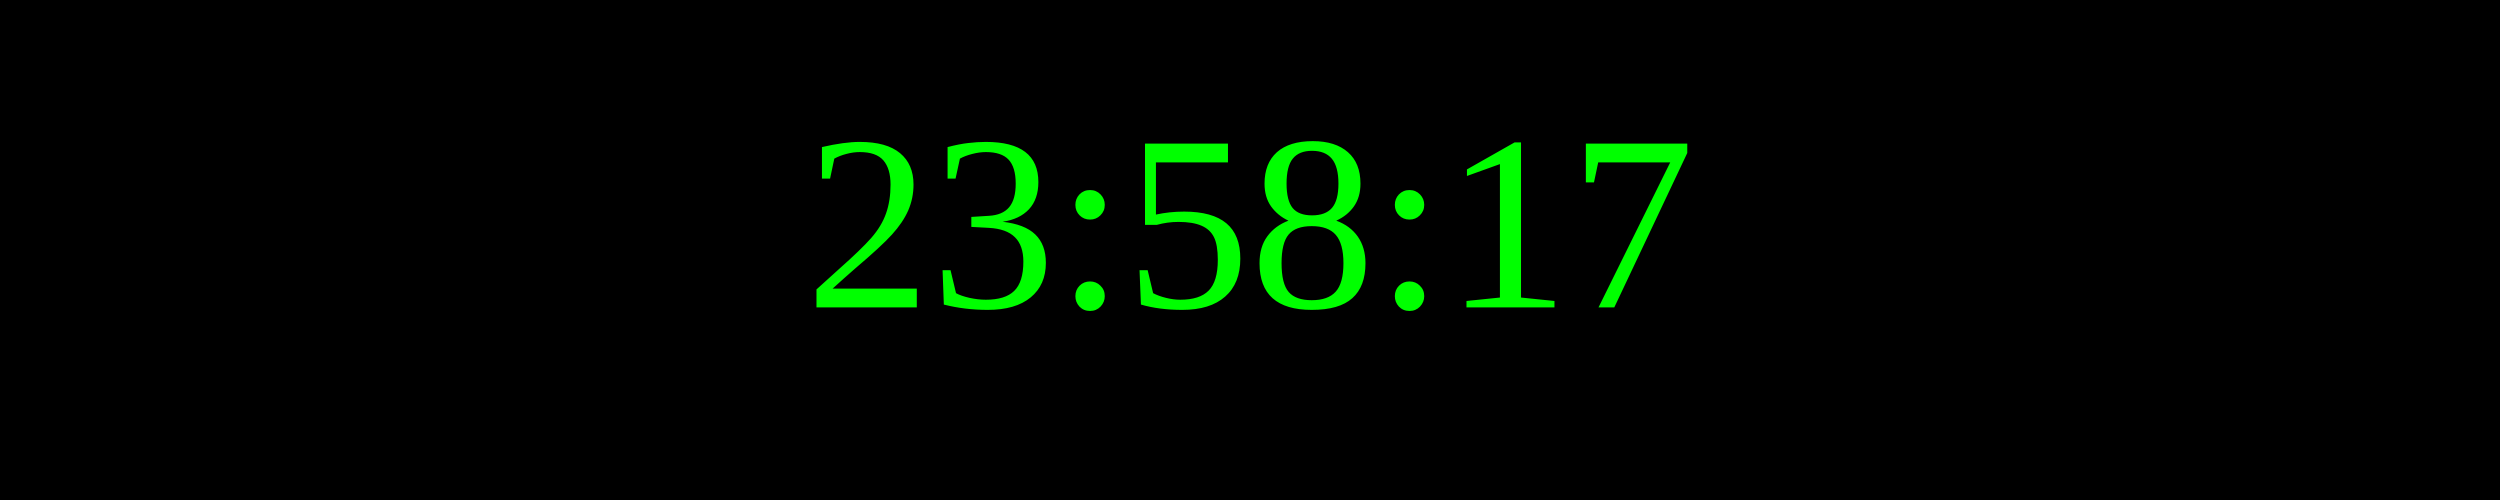
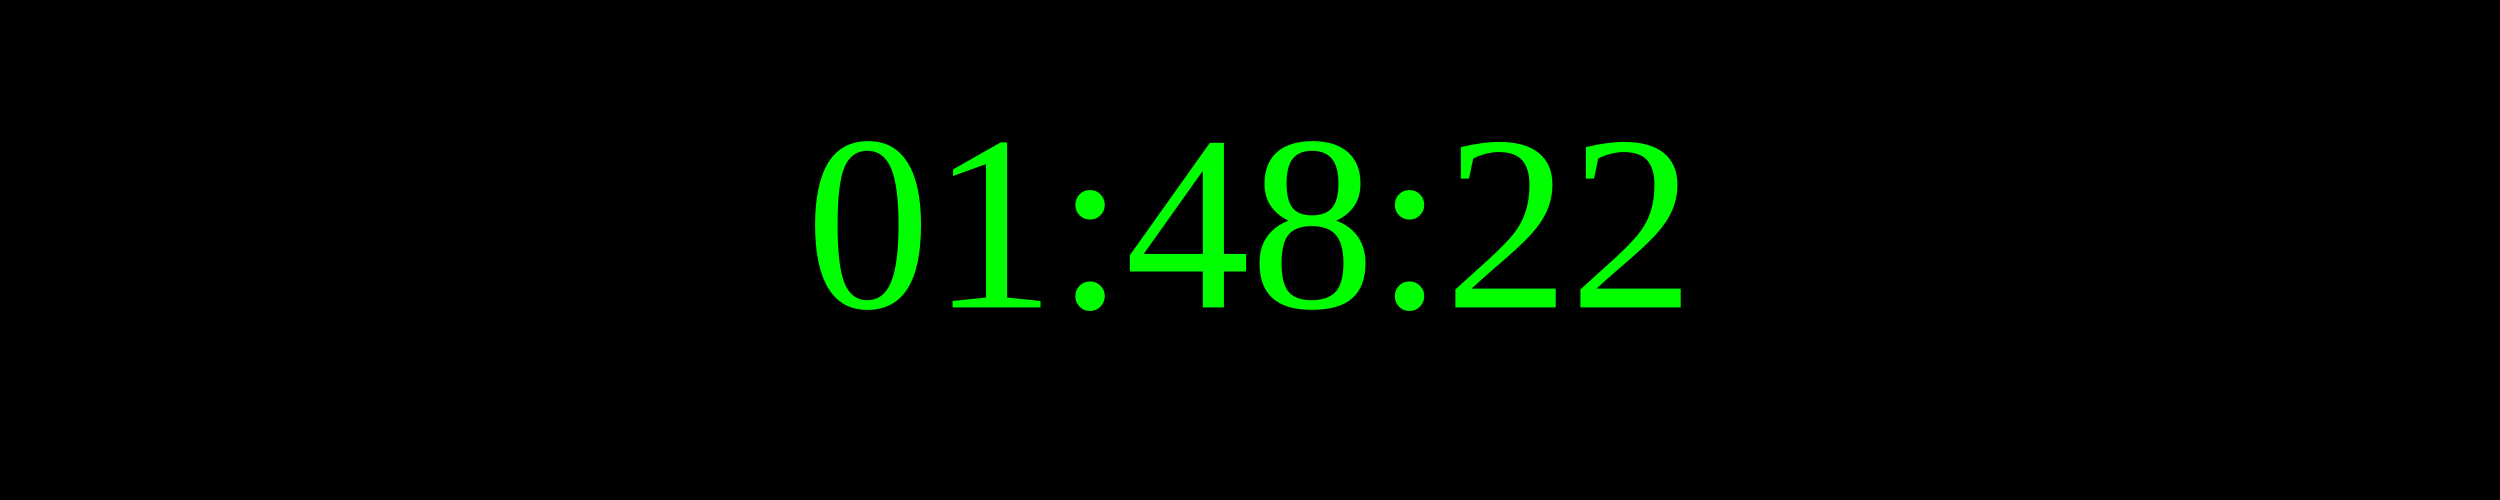
<svg xmlns="http://www.w3.org/2000/svg" width="250" height="50">
  <rect width="100%" height="100%" fill="black" />
  <text x="50%" y="50%" font-size="25" fill="lime" text-anchor="middle" dominant-baseline="middle">
- 23:58:17
+ 01:48:22
</text>
</svg>
